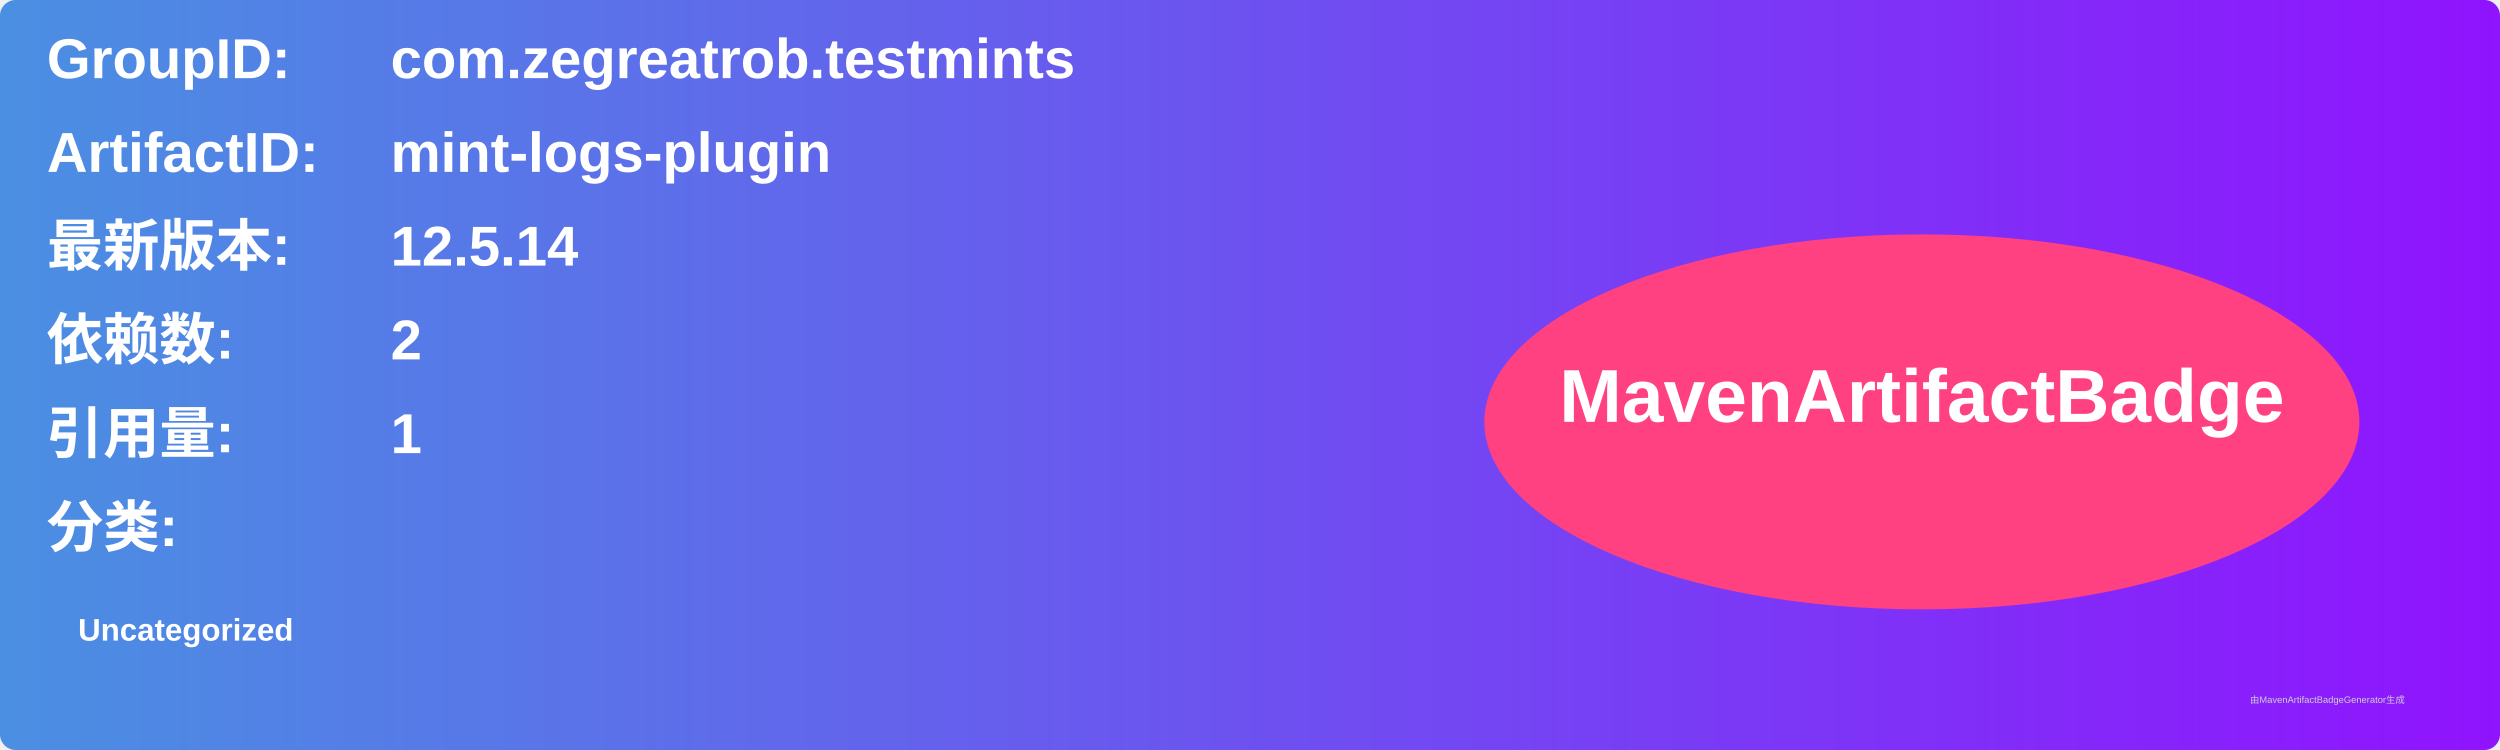
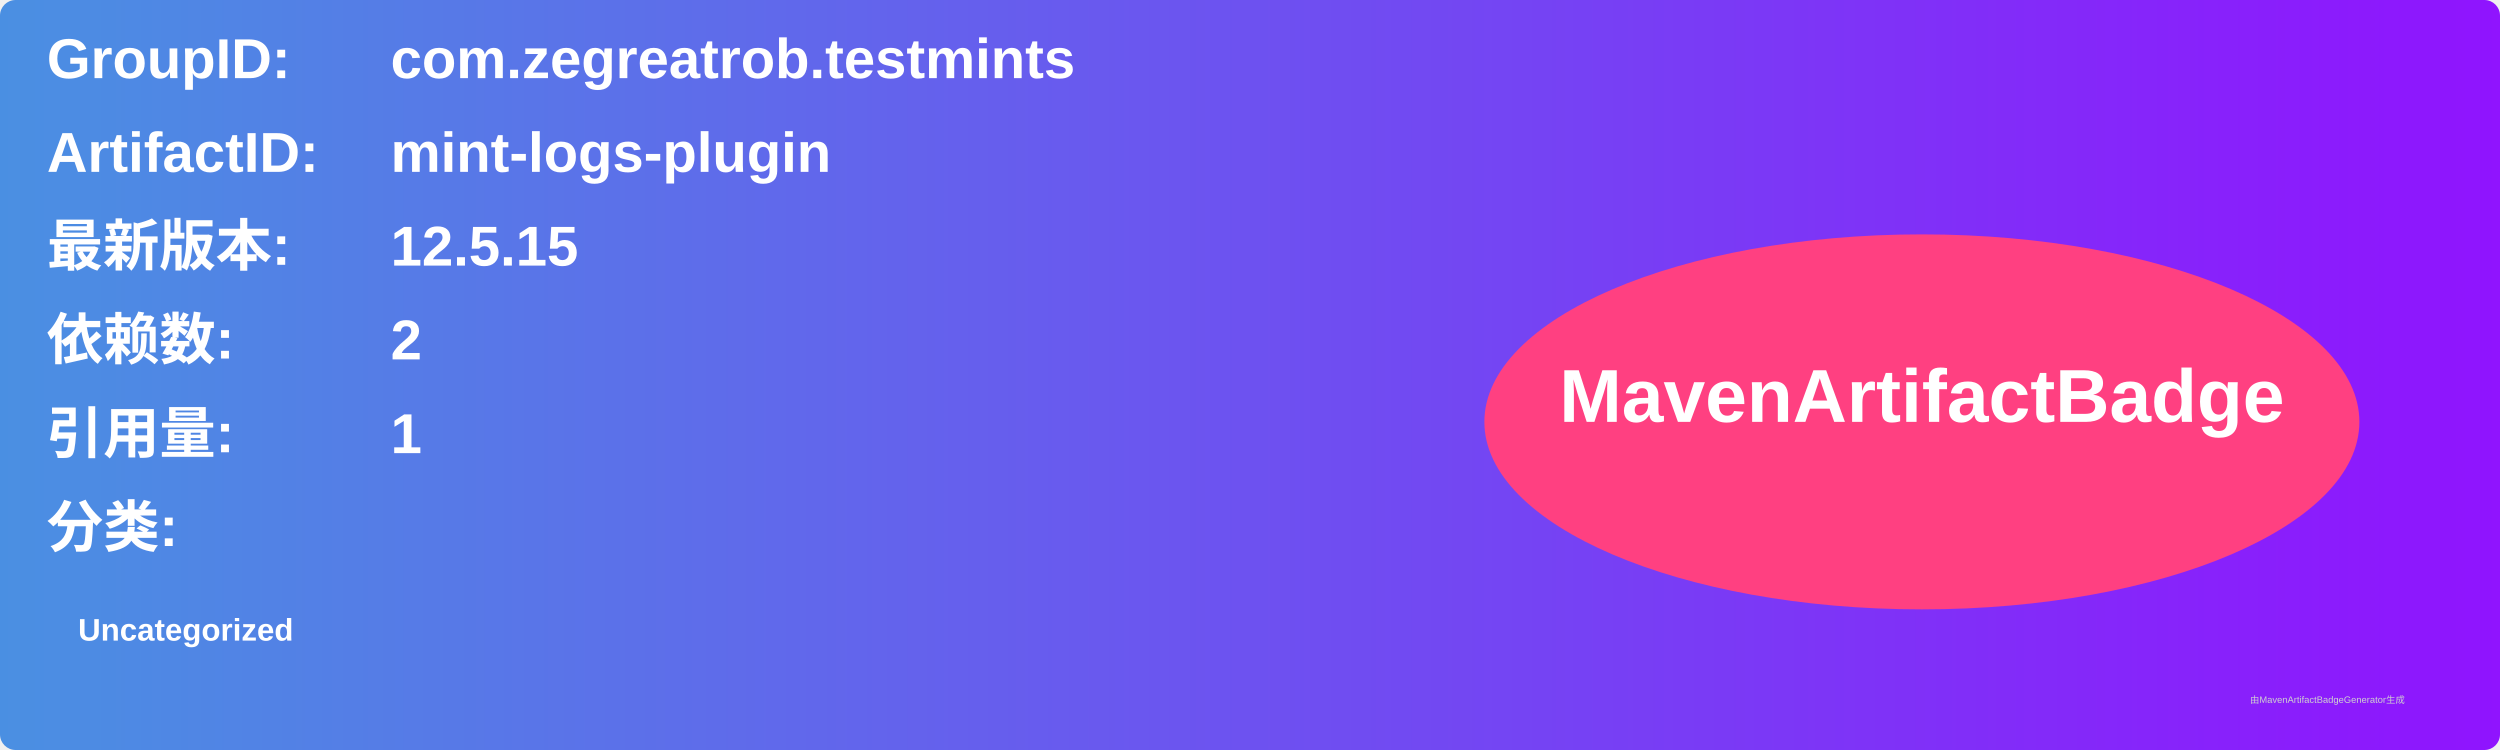
<svg xmlns="http://www.w3.org/2000/svg" width="800" height="240" viewBox="0 0 800 240">
  <linearGradient id="grad" x1="0%" y1="0%" x2="100%" y2="0%">
    <stop offset="0%" stop-color="#4a90e2" />
    <stop offset="100%" stop-color="#9013fe" />
  </linearGradient>
  <rect width="100%" height="100%" rx="5" ry="5" fill="url(#grad)" />
  <g transform="translate(15, 15)">
    <text x="0" y="10" font-family="Arial" font-size="18" fill="white" font-weight="bold" width="260">GroupID:</text>
    <text x="110" y="10" font-family="Arial" font-size="18" fill="white" font-weight="bold" width="460">com.zegreatrob.testmints</text>
    <text x="0" y="40" font-family="Arial" font-size="18" fill="white" font-weight="bold" width="260">ArtifactID:</text>
    <text x="110" y="40" font-family="Arial" font-size="18" fill="white" font-weight="bold" width="460">mint-logs-plugin</text>
    <text x="0" y="70" font-family="Arial" font-size="18" fill="white" font-weight="bold">最新版本:</text>
    <text x="110" y="70" font-family="Arial" font-size="18" fill="white" font-weight="bold">
-       <tspan font-weight="bold">12.5.14</tspan>
+       <tspan font-weight="bold">12.5.15</tspan>
    </text>
    <text x="0" y="100" font-family="Arial" font-size="18" fill="white" font-weight="bold">依赖数: </text>
    <text x="110" y="100" font-family="Arial" font-size="18" fill="white">
      <tspan font-weight="bold">2</tspan>
    </text>
    <text x="0" y="130" font-family="Arial" font-size="18" fill="white" font-weight="bold">引用量: </text>
    <text x="110" y="130" font-family="Arial" font-size="18" fill="white">
      <tspan font-weight="bold">1</tspan>
    </text>
    <text x="0" y="160" font-family="Arial" font-size="18" fill="white" font-weight="bold">分类:</text>
    <text x="10" y="190" font-family="Arial" font-size="10" fill="white">
      <tspan font-weight="bold">Uncategorized</tspan>
    </text>
    <ellipse cx="600" cy="120" rx="140" ry="60" fill="#ff4081" />
    <text x="600" y="120" text-anchor="middle" font-family="Arial" font-size="24" fill="white" font-weight="bold">MavenArtifactBadge</text>
  </g>
  <text x="720" y="225" font-family="Arial" font-size="3" fill="#d0d0d0">由MavenArtifactBadgeGenerator生成</text>
</svg>
